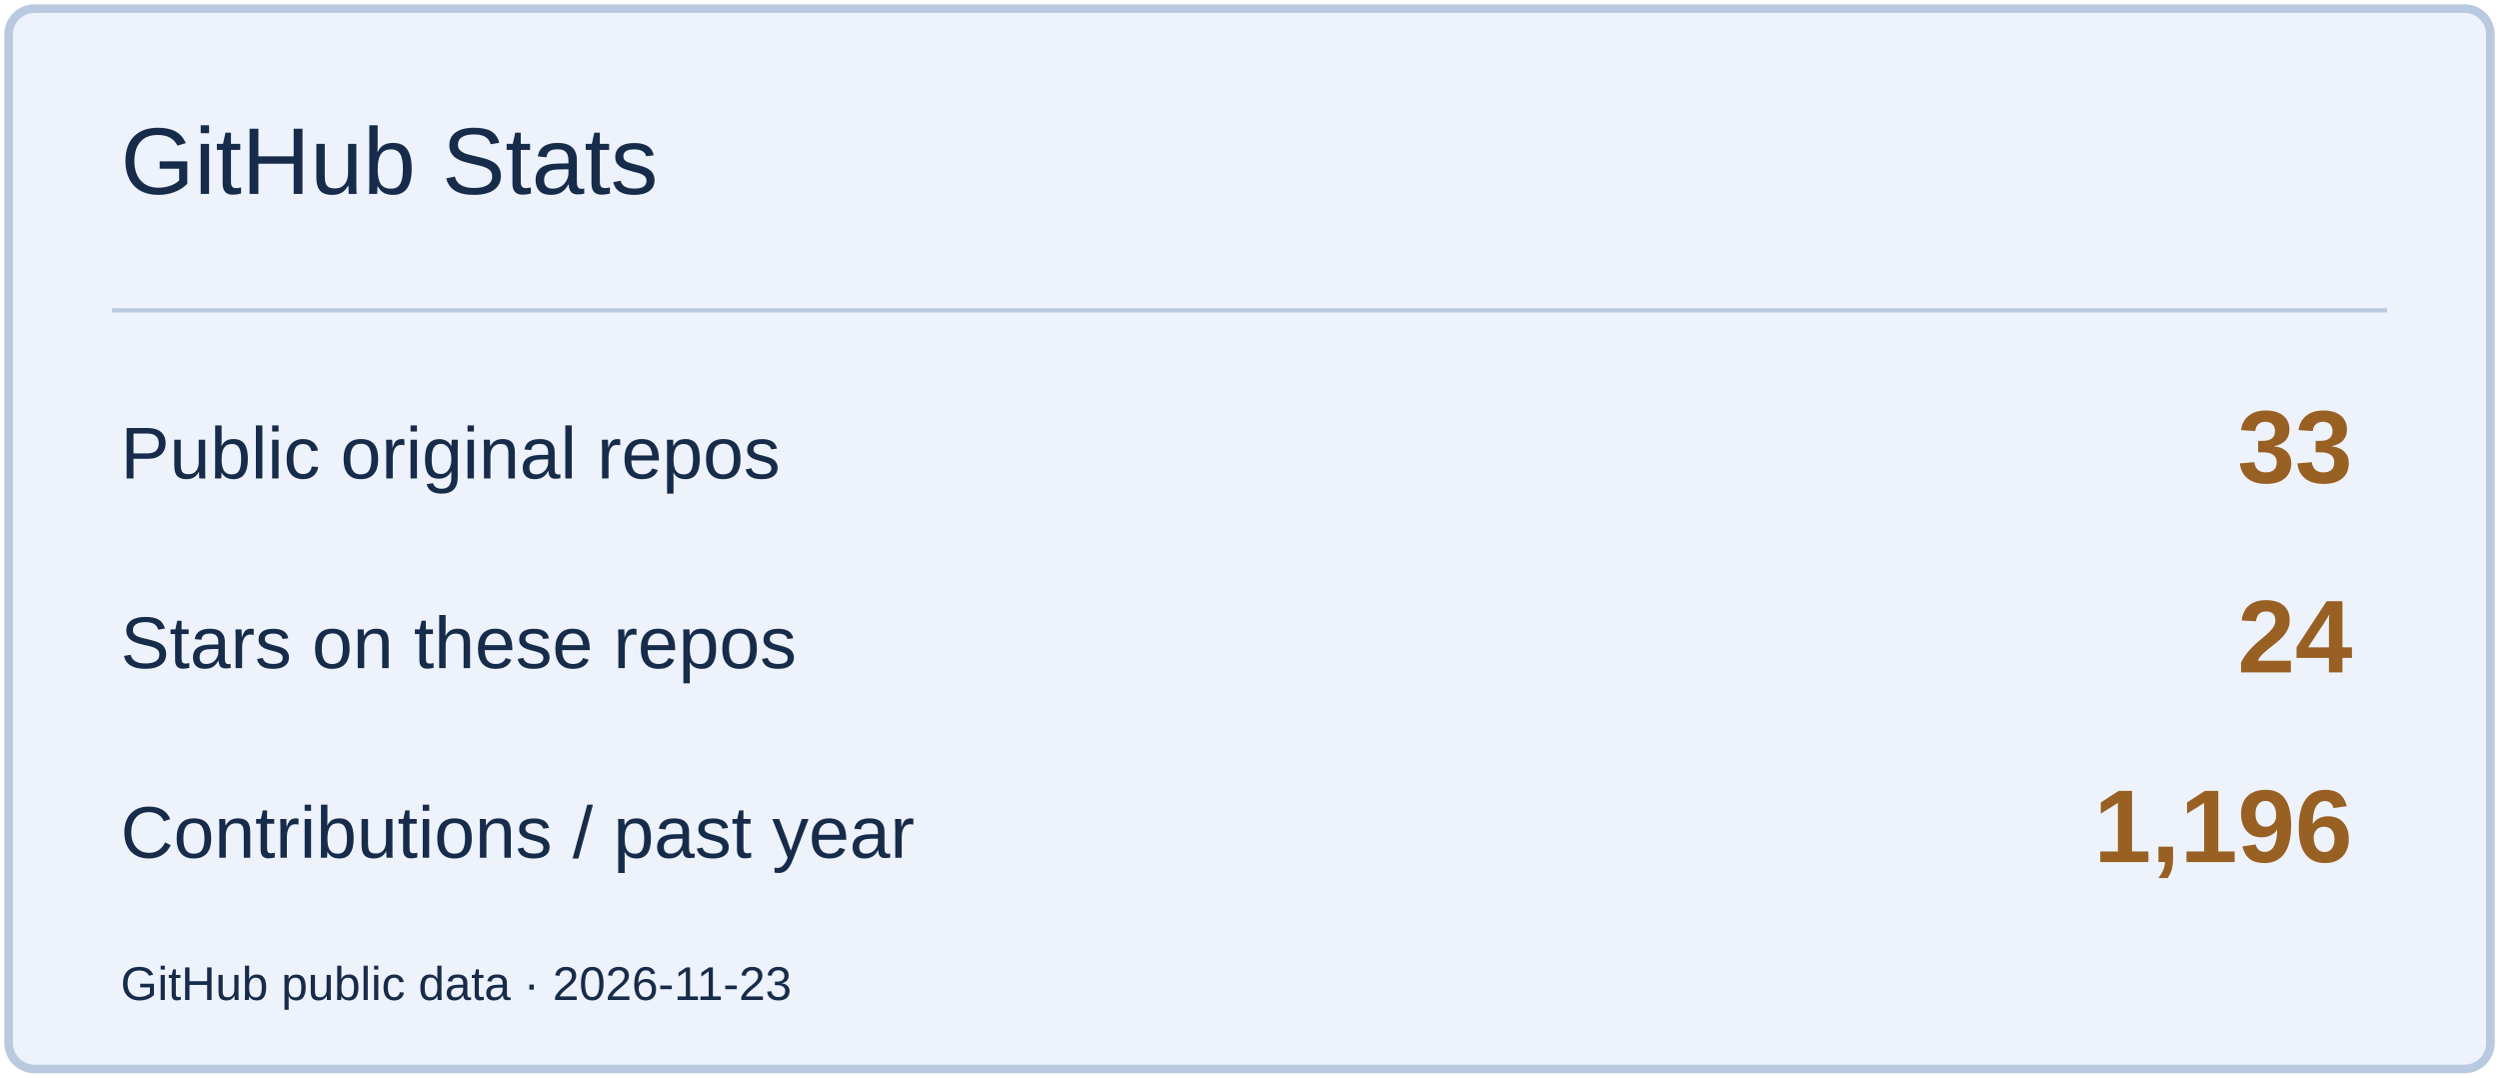
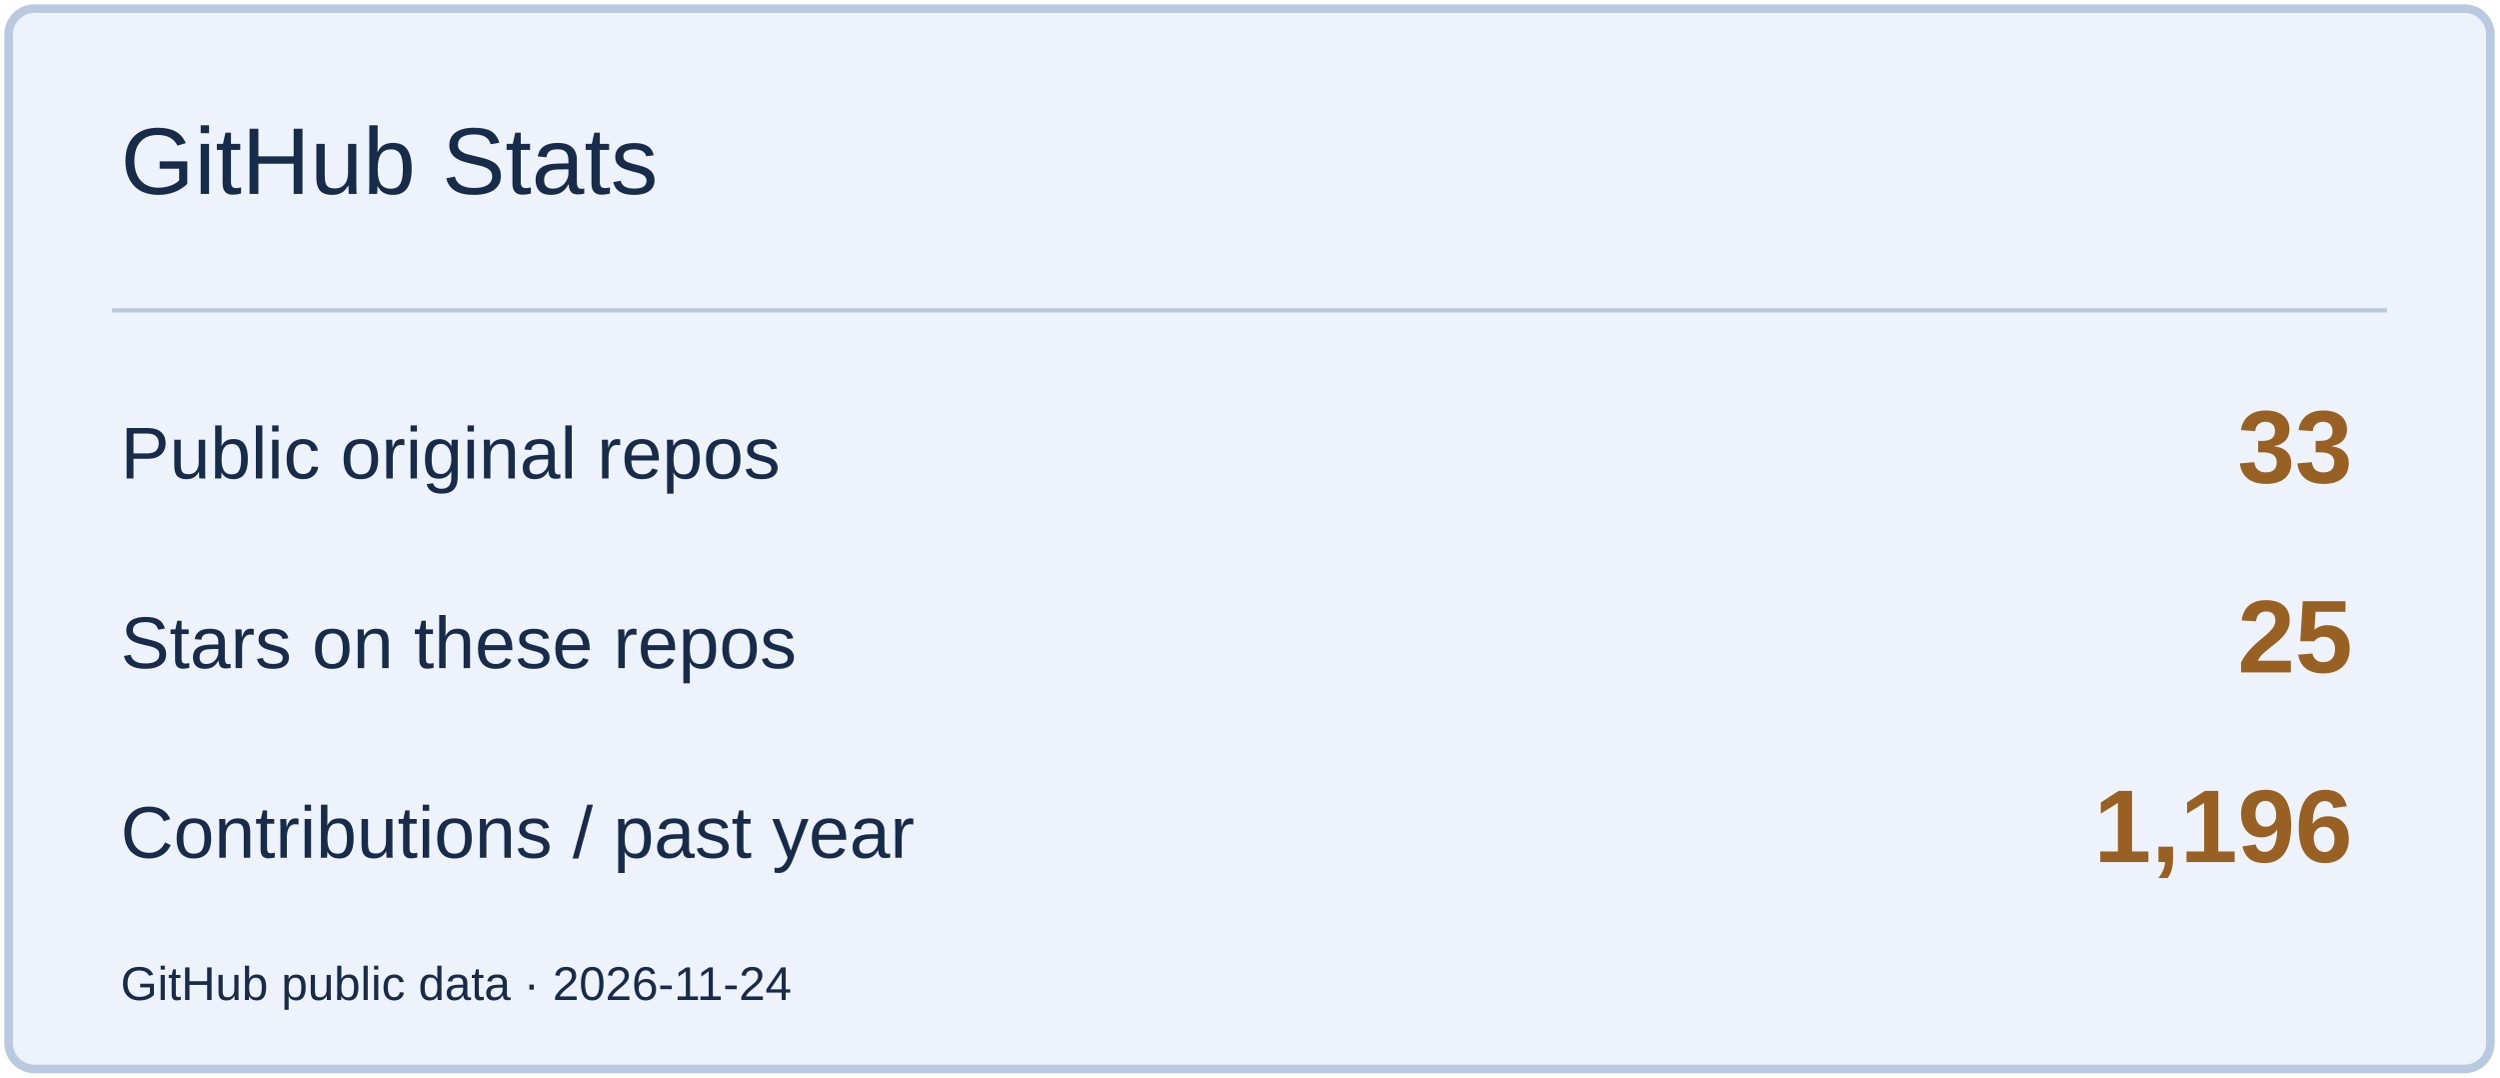
<svg xmlns="http://www.w3.org/2000/svg" width="580" height="250" viewBox="0 0 580 250" role="img" aria-label="GitHub Stats">
  <rect x="2" y="2" width="576" height="246" rx="6" fill="#EEF3FB" stroke="#B9C9DF" stroke-width="2" />
  <path d="M26 72H554" stroke="#B9C9DF" />
  <text x="28" y="45" font-size="22" fill="#172B4A" font-family="Arial,sans-serif">GitHub Stats</text>
  <text x="28" y="111" font-size="17" fill="#172B4A" font-family="Arial,sans-serif">Public original repos</text>
  <text x="546" y="112" font-size="24" fill="#996023" font-family="Arial,sans-serif" text-anchor="end" font-weight="700">33</text>
  <text x="28" y="155" font-size="17" fill="#172B4A" font-family="Arial,sans-serif">Stars on these repos</text>
-   <text x="546" y="156" font-size="24" fill="#996023" font-family="Arial,sans-serif" text-anchor="end" font-weight="700">24</text>
+   <text x="546" y="156" font-size="24" fill="#996023" font-family="Arial,sans-serif" text-anchor="end" font-weight="700">25</text>
  <text x="28" y="199" font-size="17" fill="#172B4A" font-family="Arial,sans-serif">Contributions / past year</text>
  <text x="546" y="200" font-size="24" fill="#996023" font-family="Arial,sans-serif" text-anchor="end" font-weight="700">1,196</text>
-   <text x="28" y="232" font-size="11" fill="#172B4A" font-family="Arial,sans-serif">GitHub public data · 2026-11-23</text>
+   <text x="28" y="232" font-size="11" fill="#172B4A" font-family="Arial,sans-serif">GitHub public data · 2026-11-24</text>
</svg>
